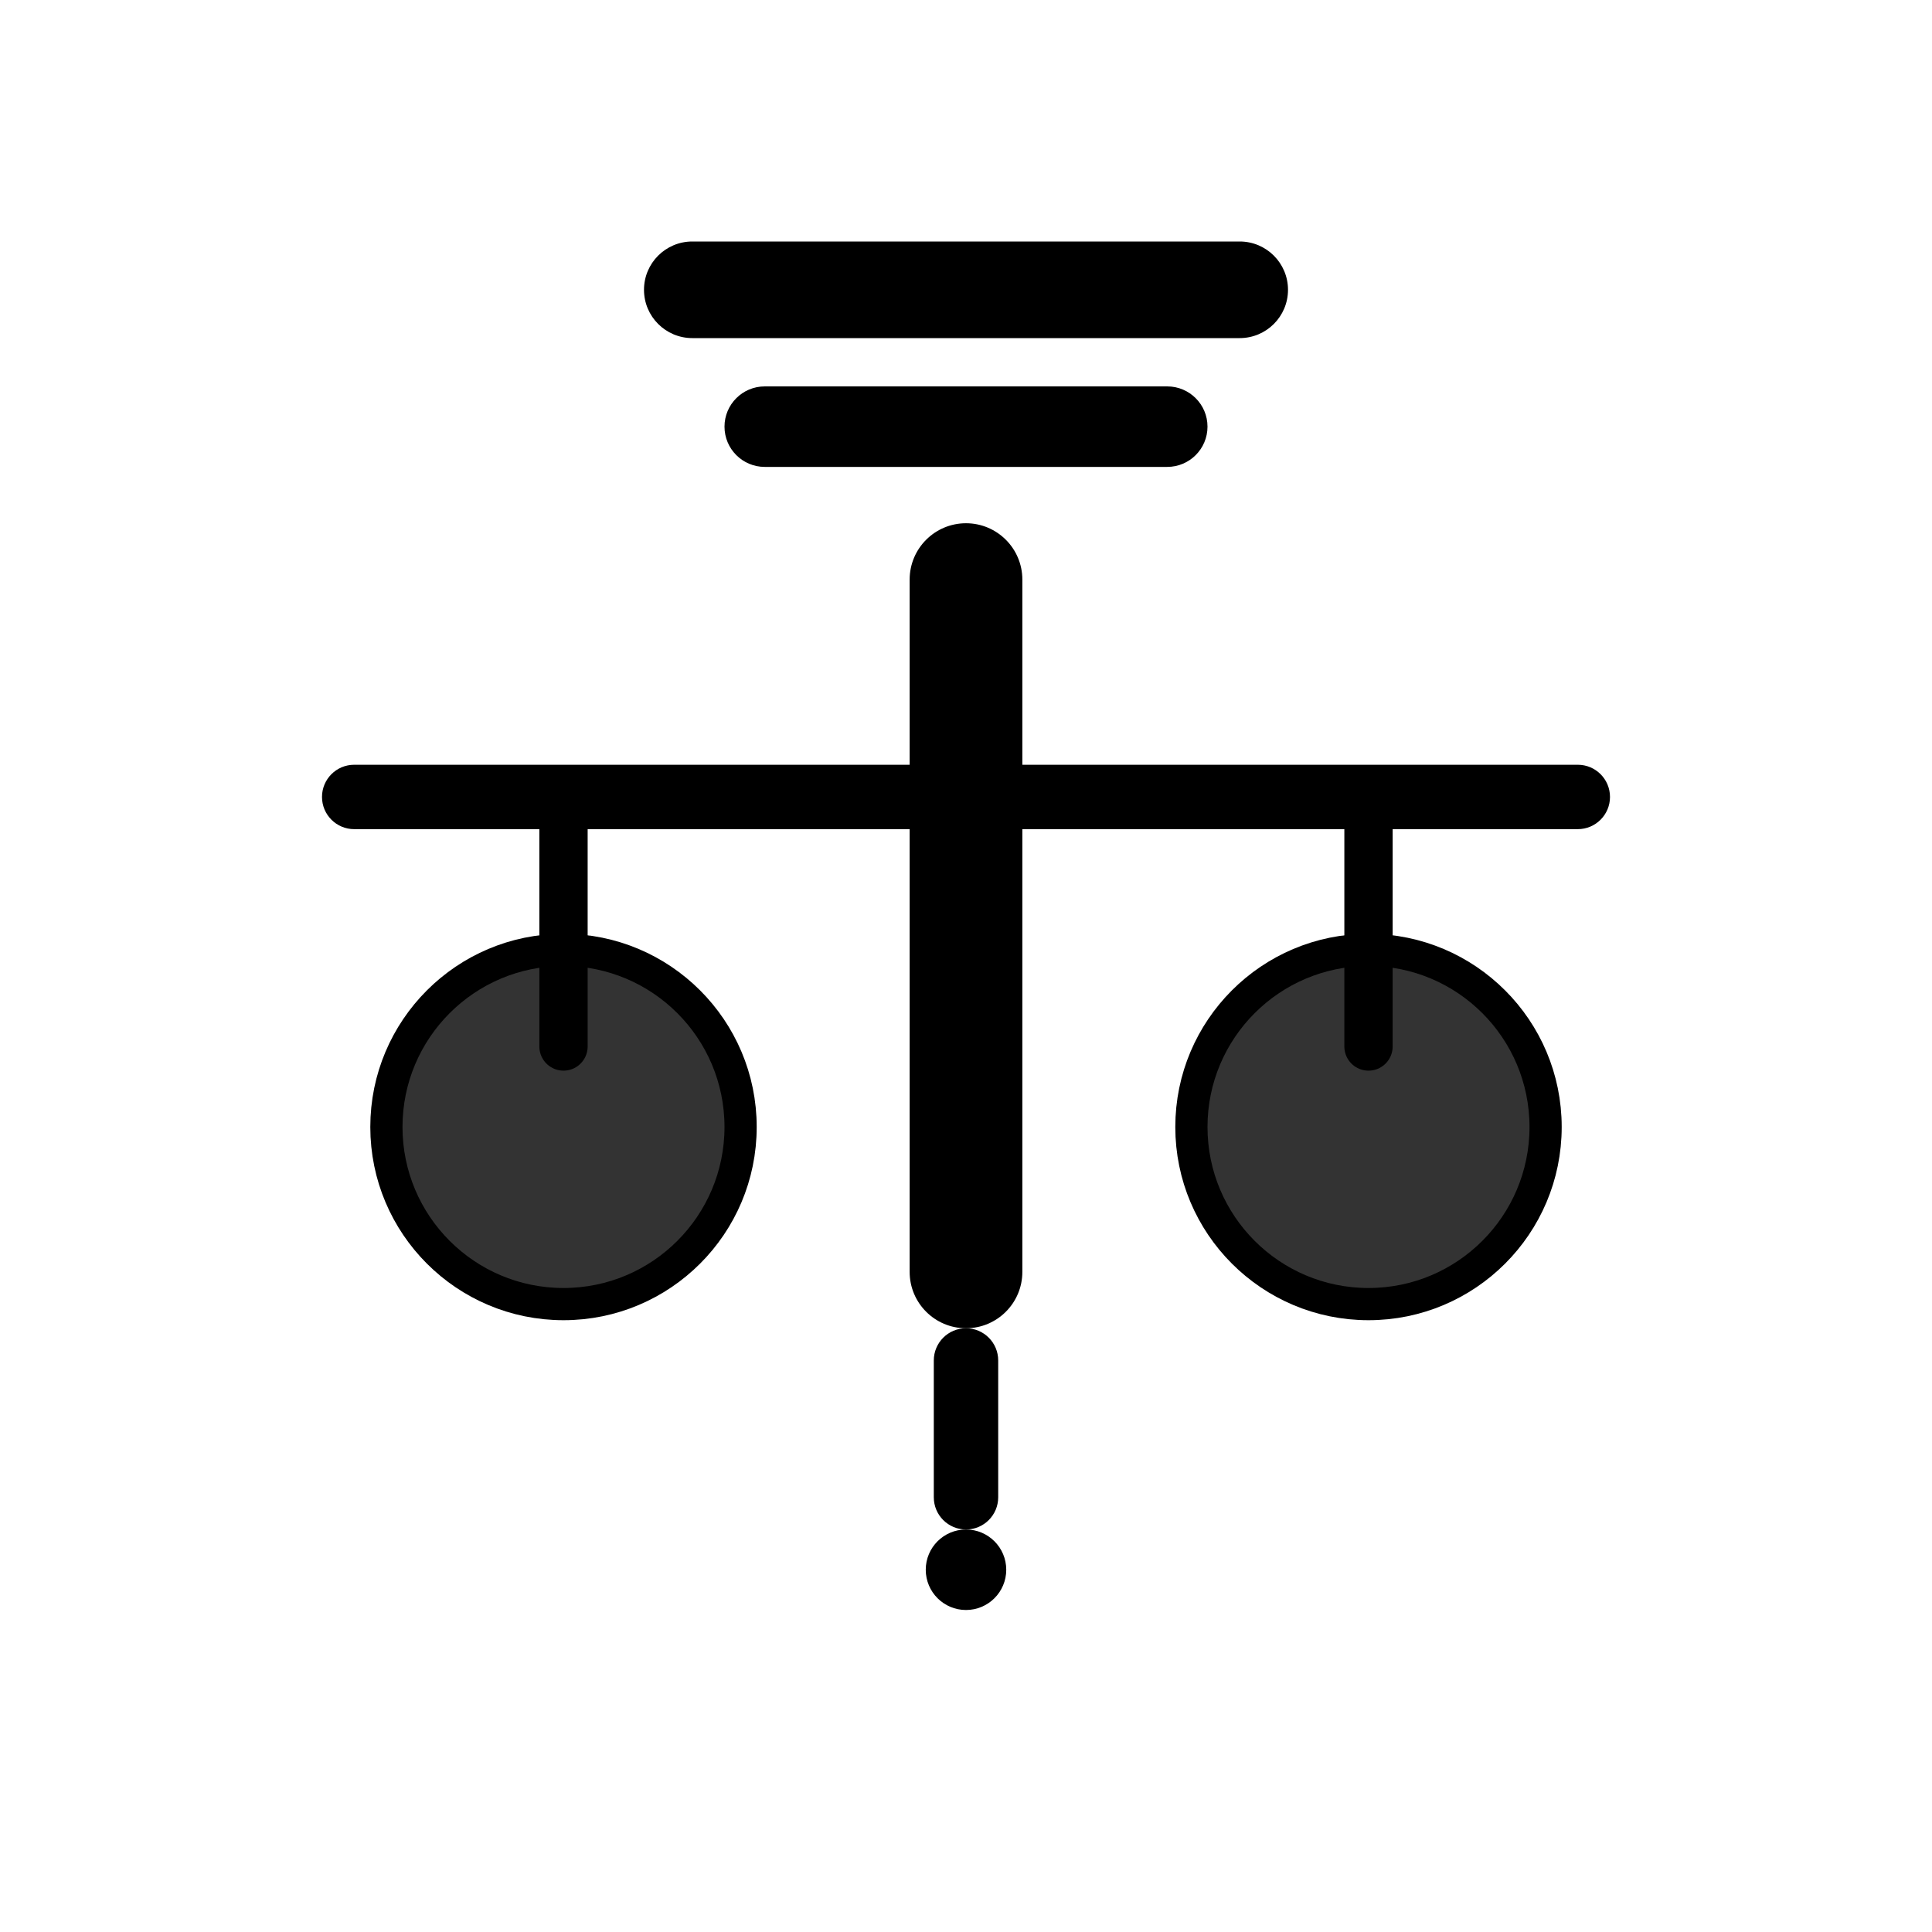
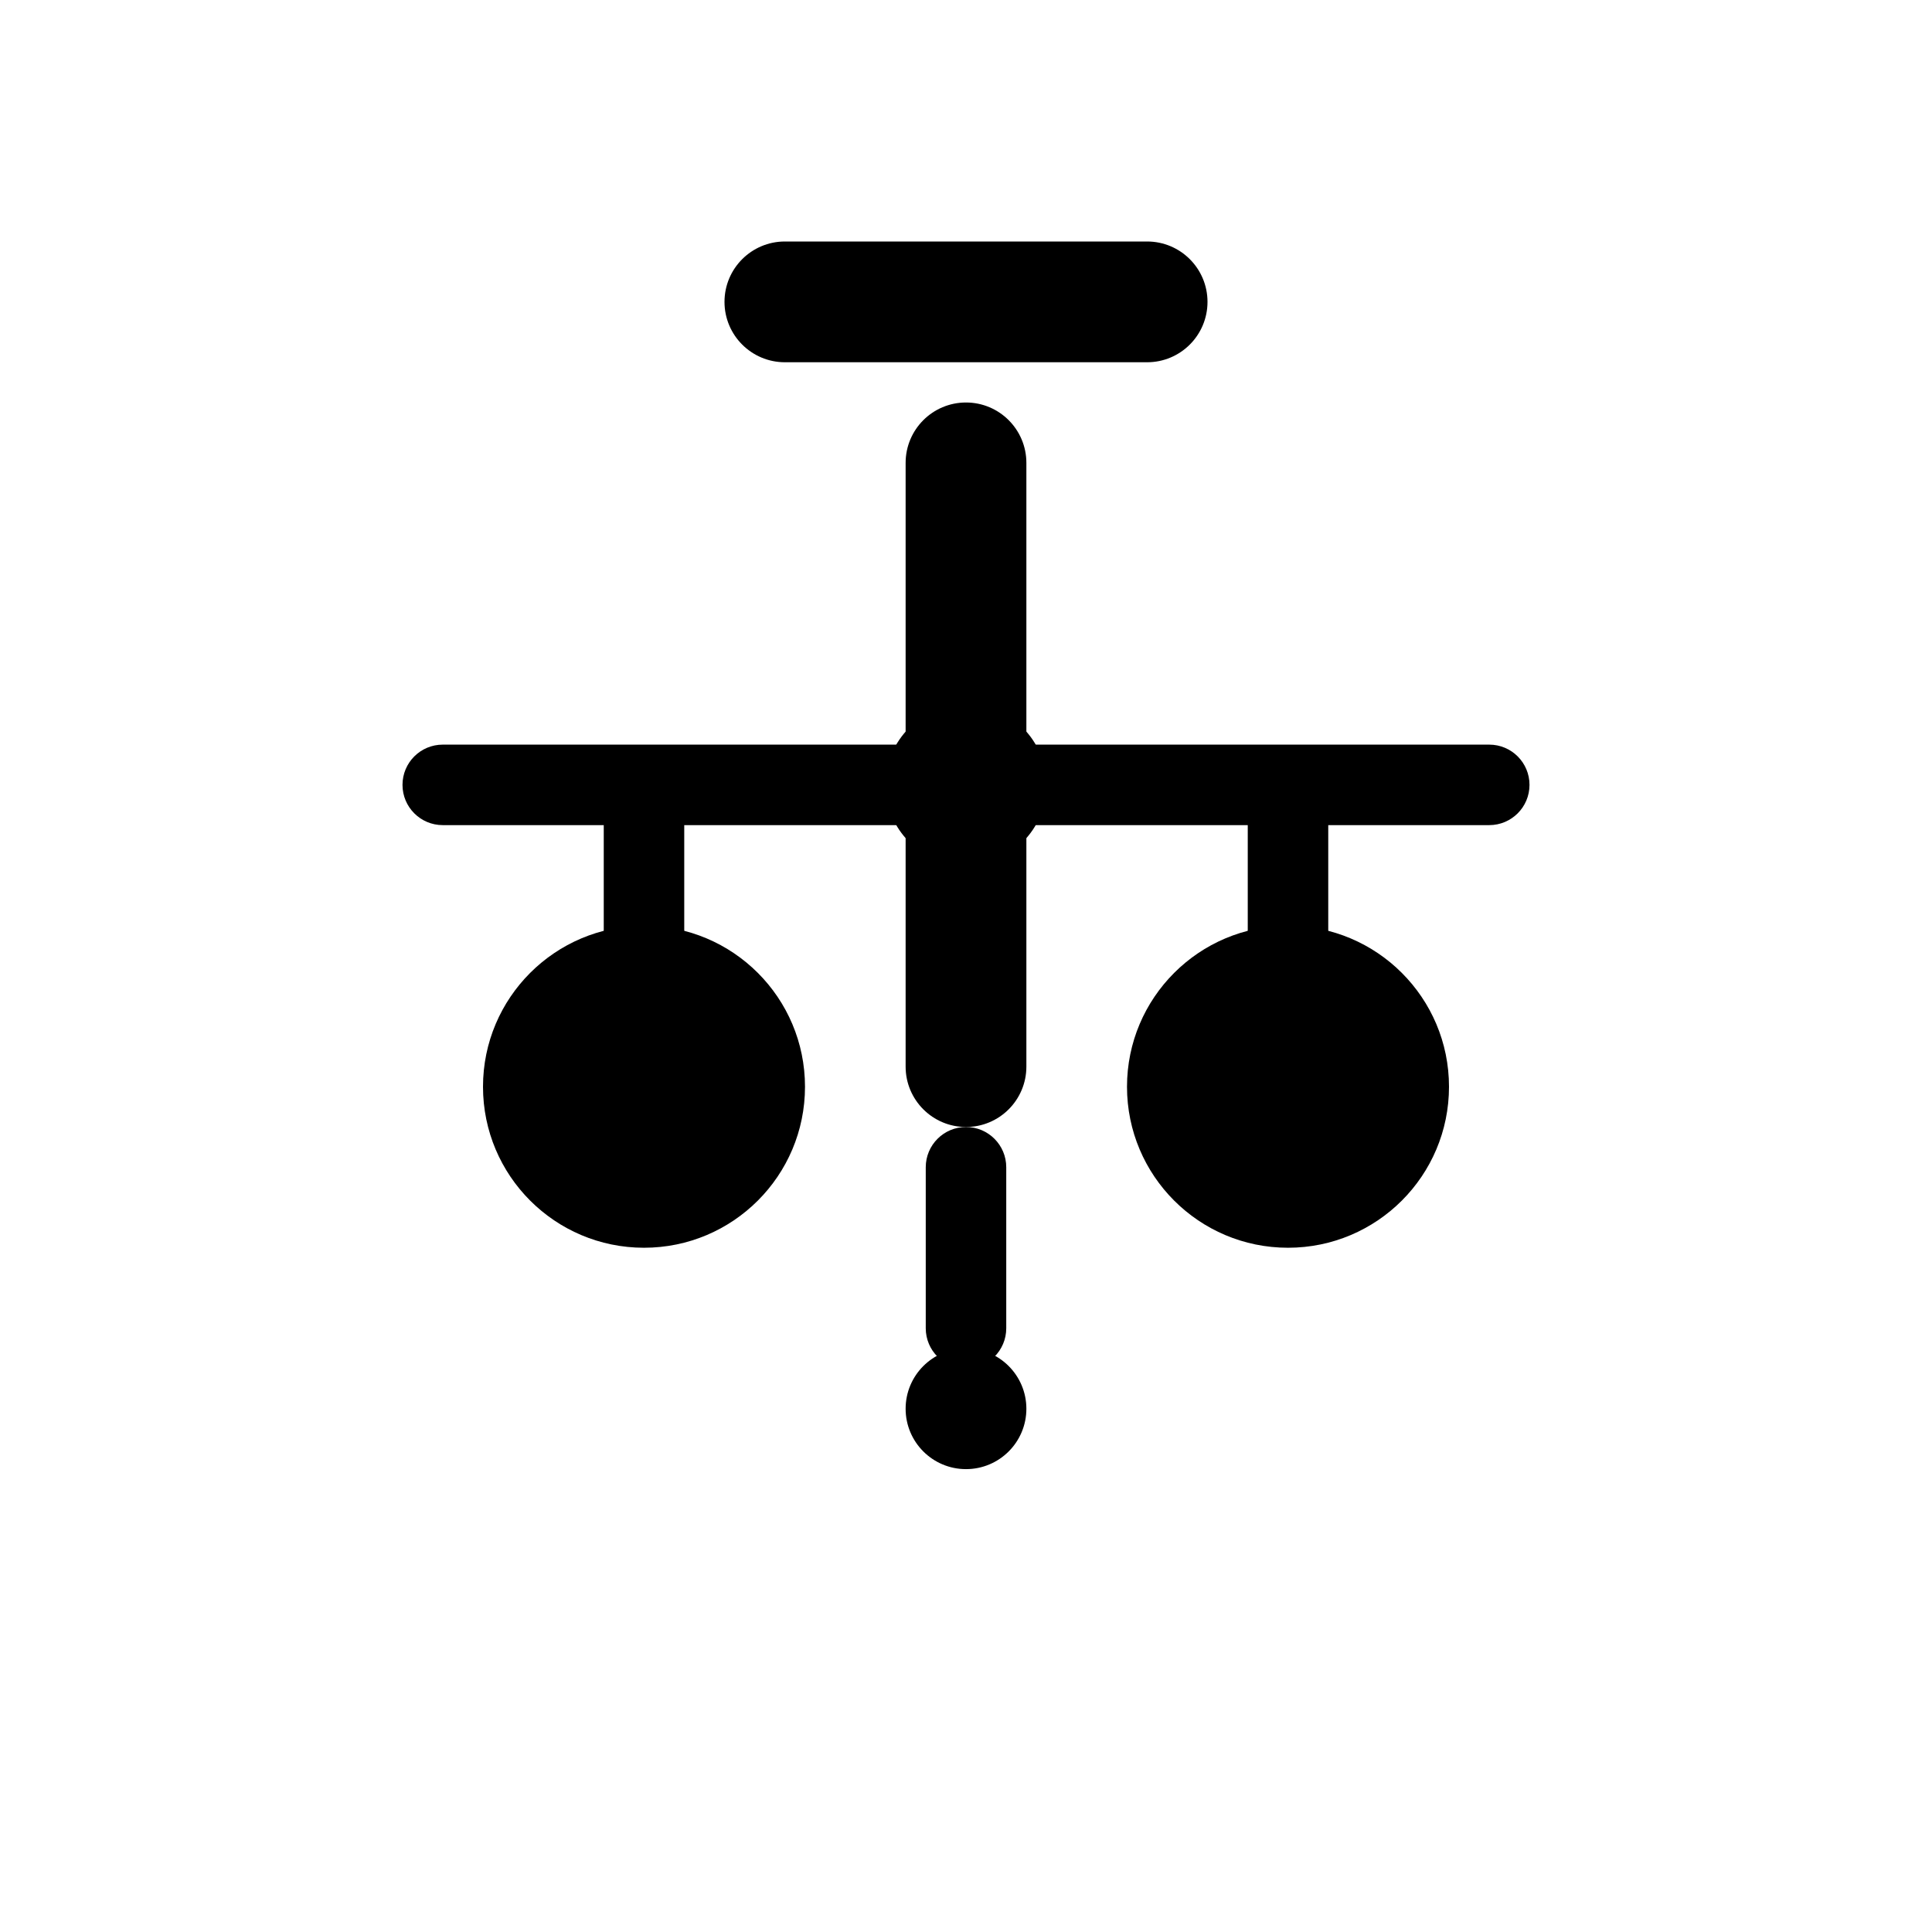
<svg xmlns="http://www.w3.org/2000/svg" viewBox="0 0 24 24" fill="currentColor">
-   <rect x="8" y="3" width="8" height="1.2" rx="0.6" />
-   <rect x="9" y="4.8" width="6" height="1" rx="0.5" />
-   <rect x="11.3" y="6.5" width="1.4" height="10" rx="0.7" />
-   <rect x="4" y="9.5" width="16" height="0.8" rx="0.4" />
+   <rect x="9" y="3" width="6" height="1.5" rx="0.75" />
+   <rect x="11.25" y="5" width="1.5" height="9" rx="0.75" />
+   <rect x="5" y="9.25" width="14" height="1" rx="0.5" />
  <g>
-     <line x1="7" y1="10" x2="7" y2="13" stroke="currentColor" stroke-width="0.6" stroke-linecap="round" />
-     <circle cx="7" cy="14" r="2.2" stroke="currentColor" stroke-width="0.4" fill="currentColor" fill-opacity="0.8" />
+     <line x1="8" y1="10" x2="8" y2="12.5" stroke="currentColor" stroke-width="1" stroke-linecap="round" />
+     <circle cx="8" cy="13.5" r="2" fill="currentColor" />
  </g>
  <g>
-     <line x1="17" y1="10" x2="17" y2="13" stroke="currentColor" stroke-width="0.6" stroke-linecap="round" />
-     <circle cx="17" cy="14" r="2.2" stroke="currentColor" stroke-width="0.4" fill="currentColor" fill-opacity="0.8" />
+     <line x1="16" y1="10" x2="16" y2="12.5" stroke="currentColor" stroke-width="1" stroke-linecap="round" />
+     <circle cx="16" cy="13.5" r="2" fill="currentColor" />
  </g>
-   <circle cx="12" cy="9.9" r="0.8" />
-   <rect x="11.6" y="16.5" width="0.8" height="2.5" rx="0.4" />
-   <circle cx="12" cy="19.5" r="0.5" />
+   <circle cx="12" cy="9.75" r="1" />
+   <rect x="11.5" y="14" width="1" height="3" rx="0.5" />
+   <circle cx="12" cy="17.5" r="0.75" />
</svg>
